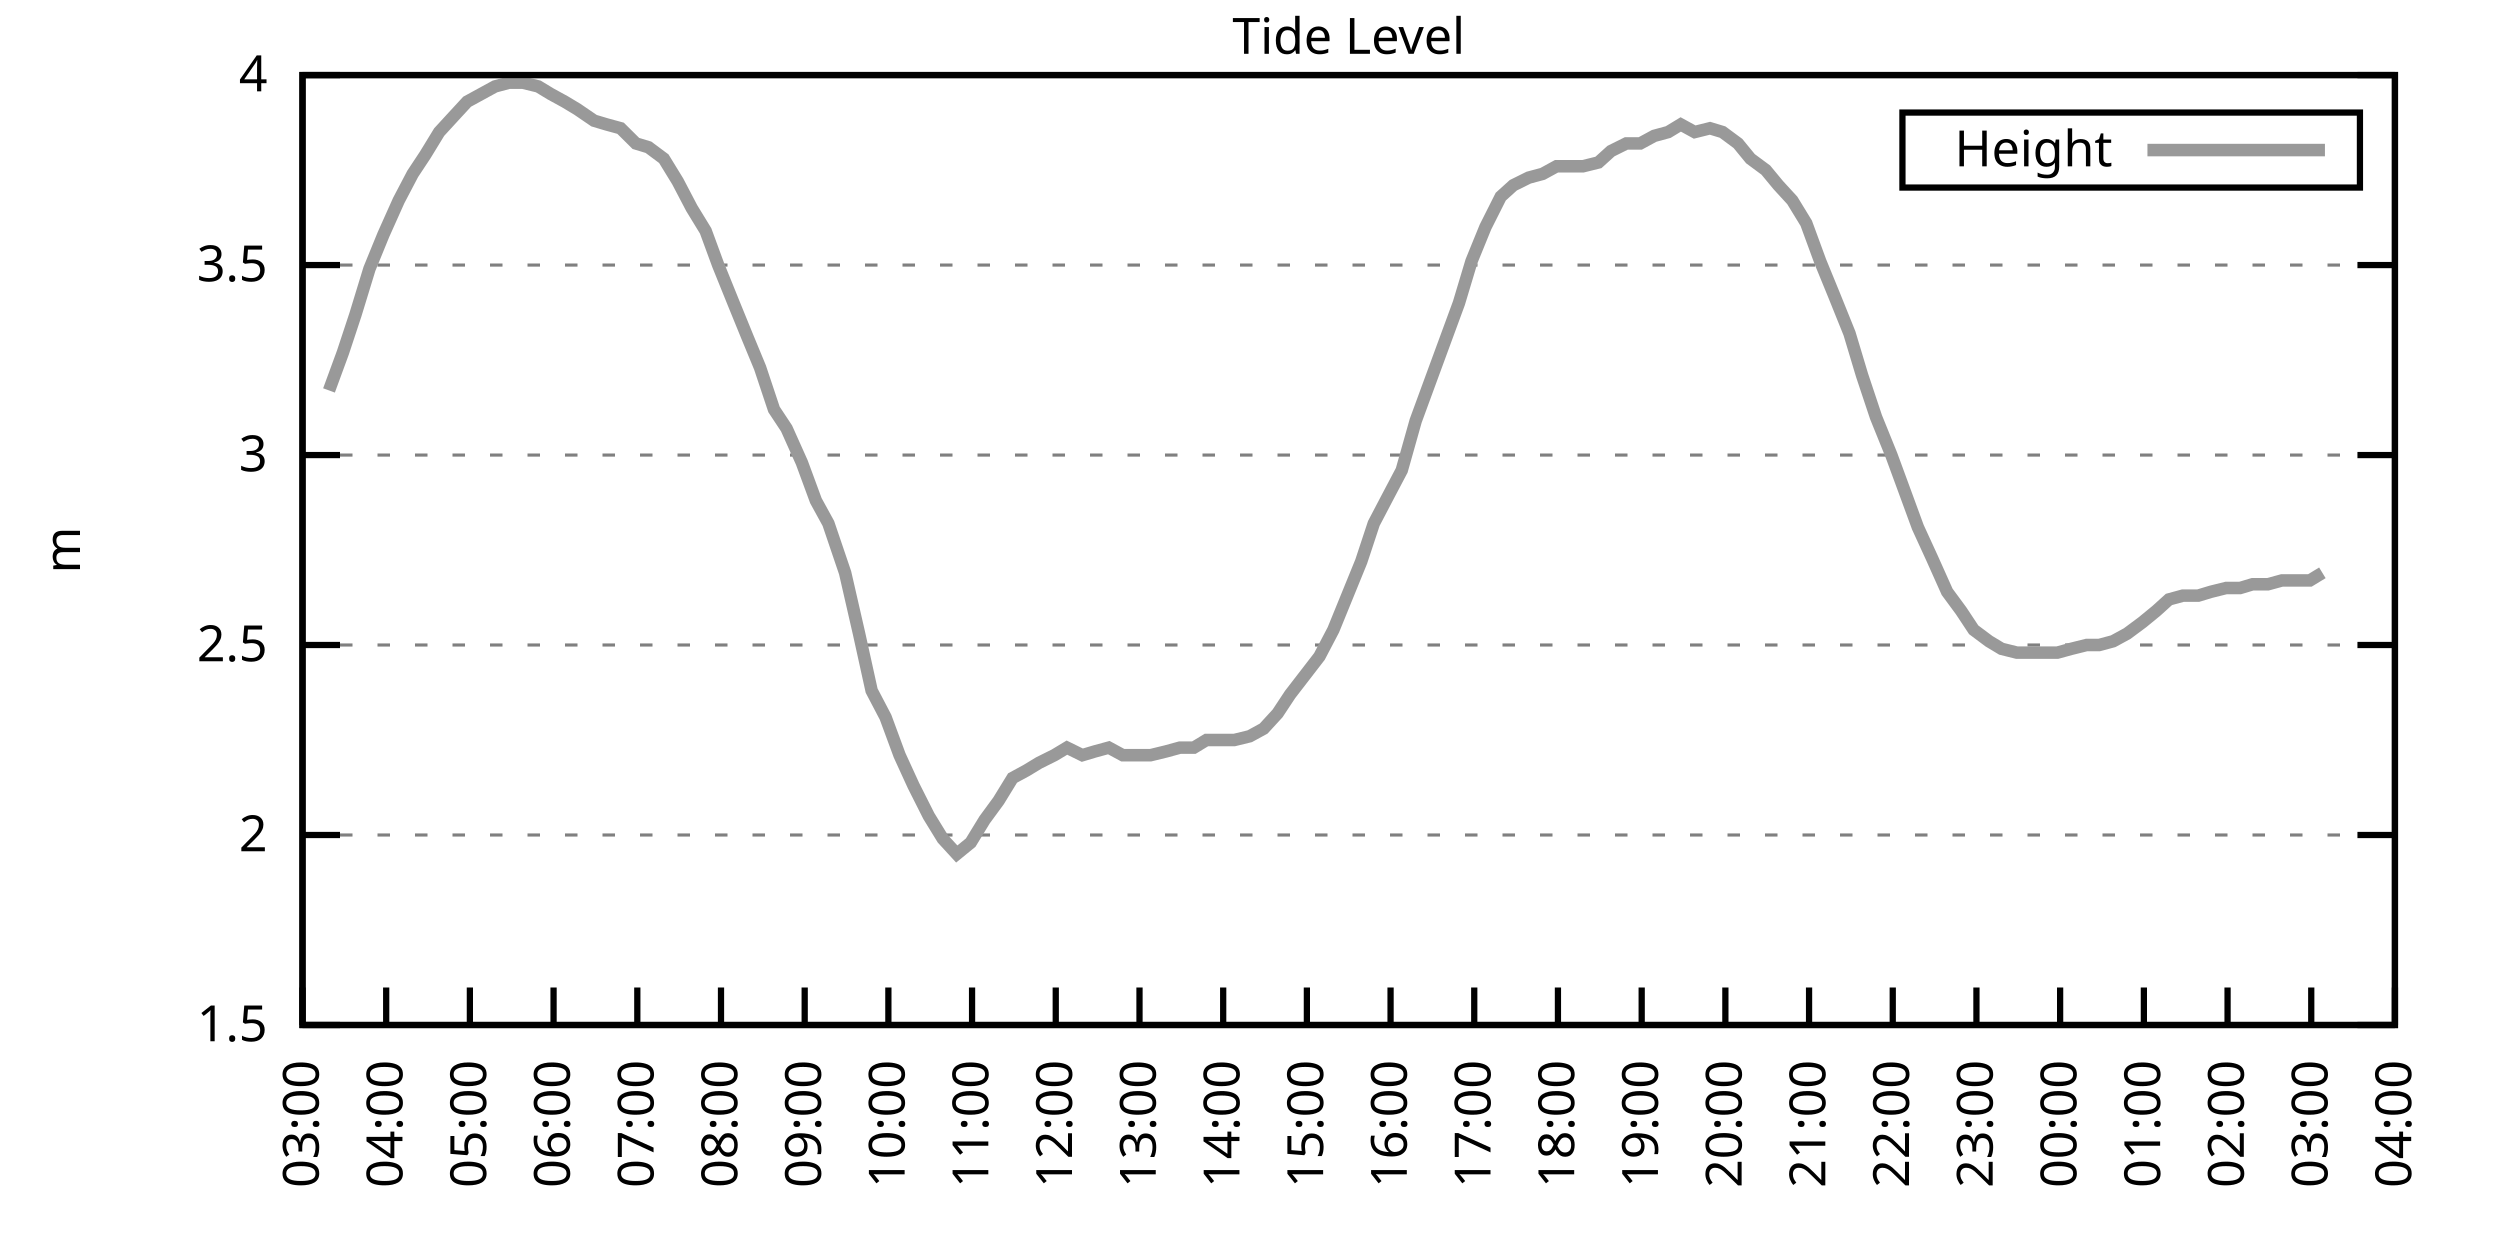
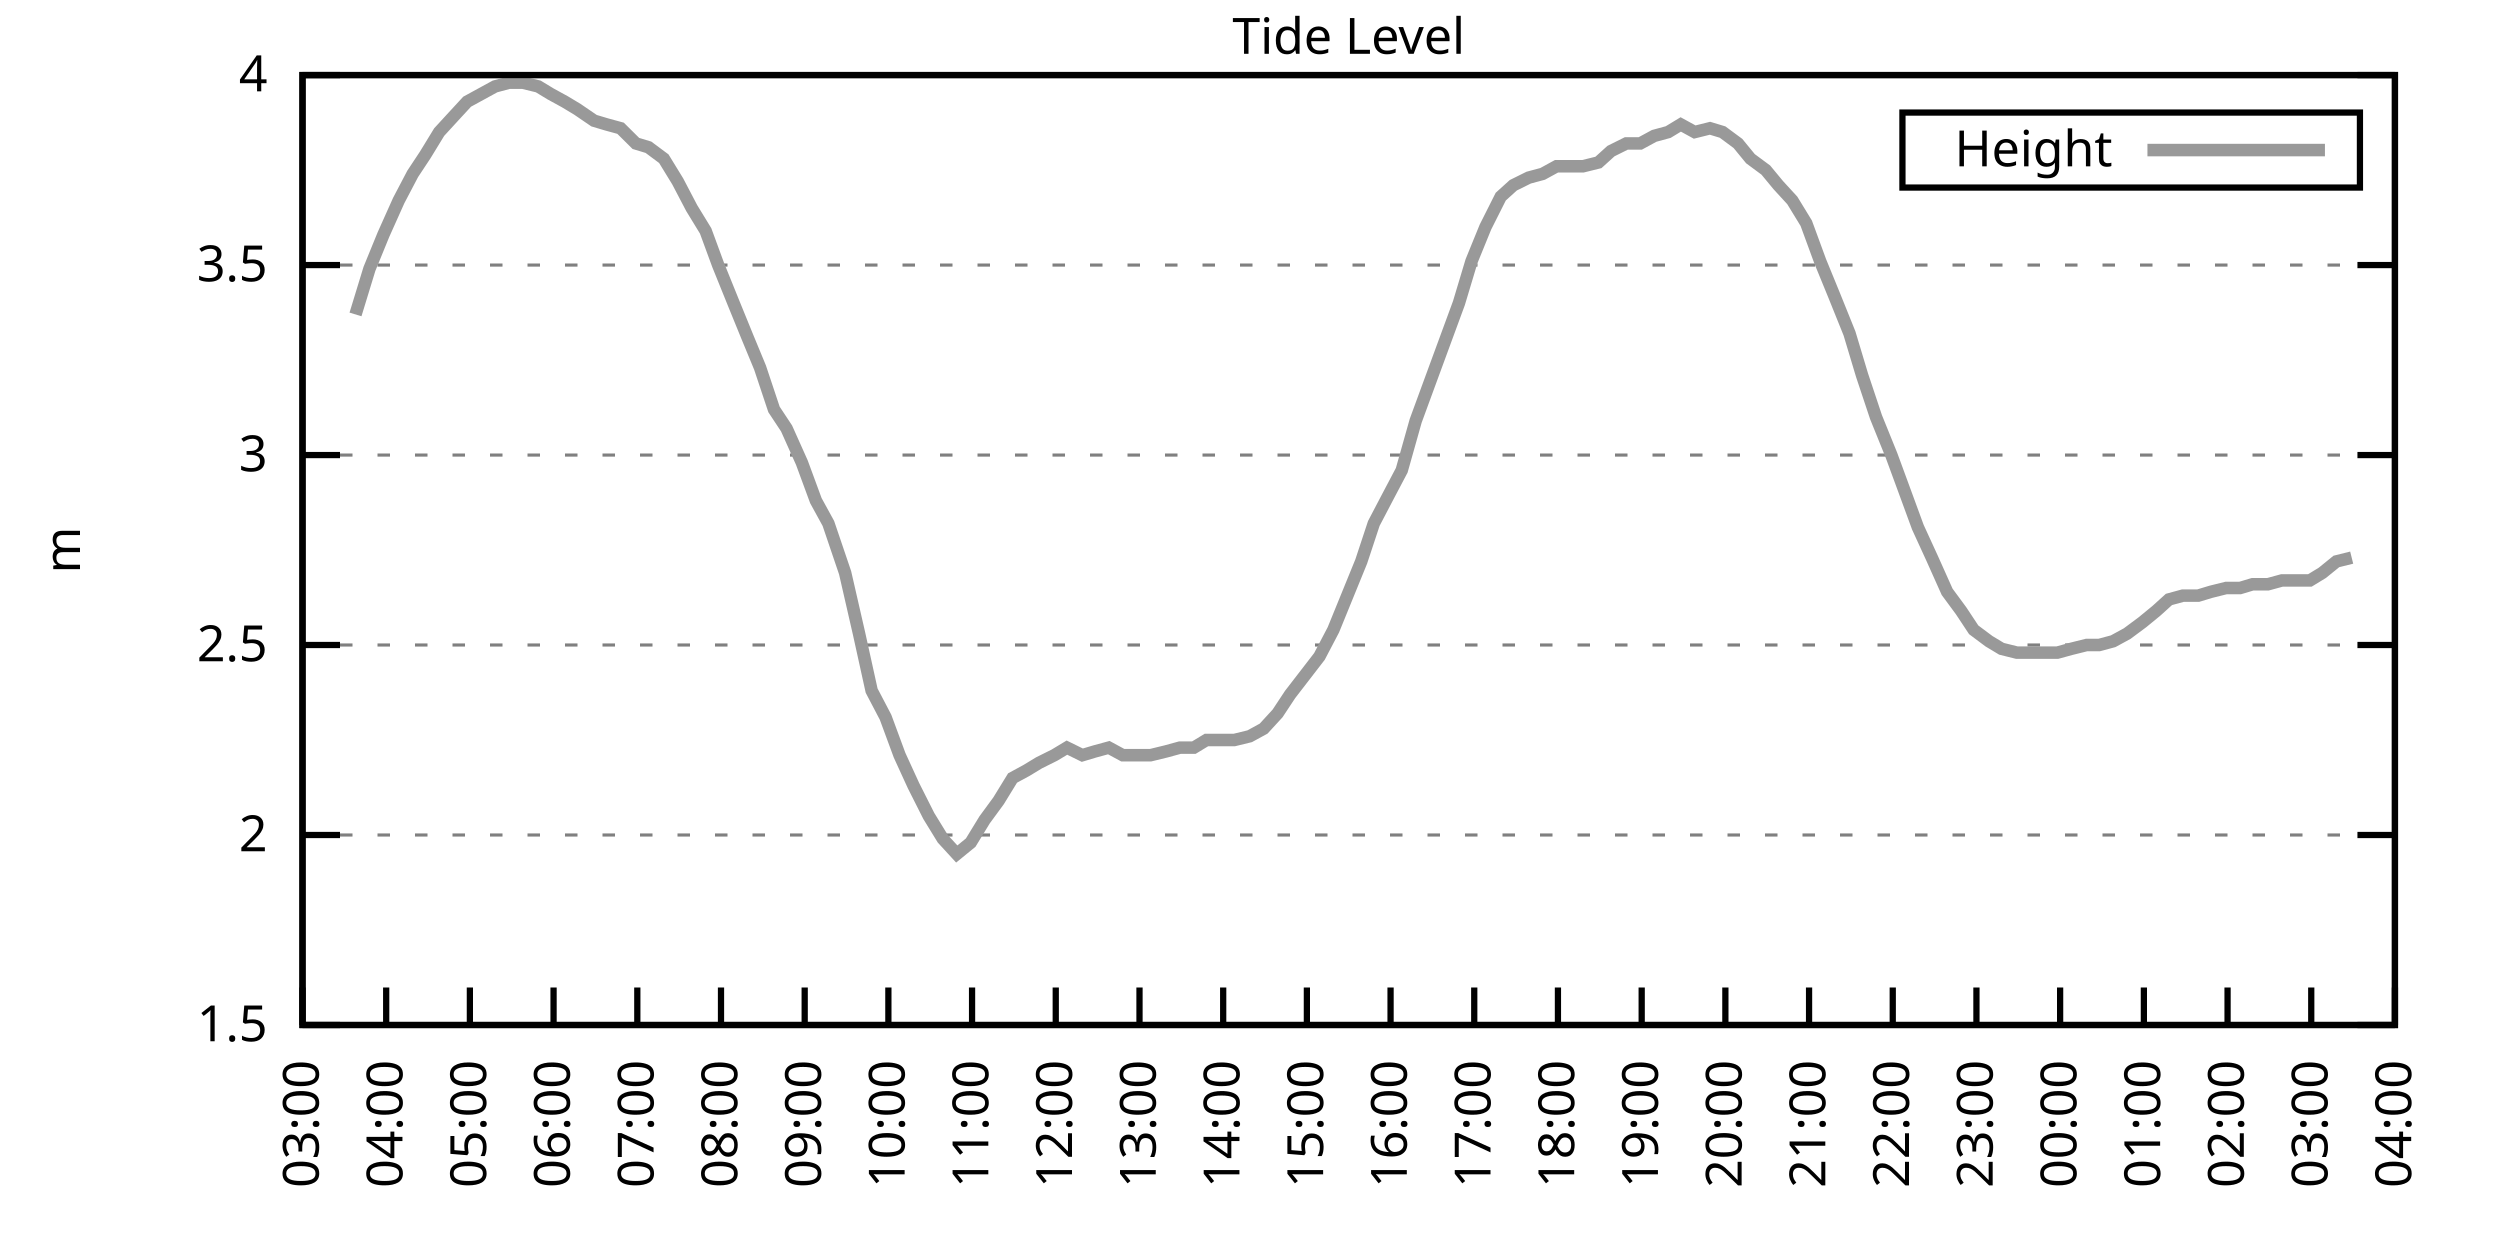
<svg xmlns="http://www.w3.org/2000/svg" xmlns:xlink="http://www.w3.org/1999/xlink" width="400" height="200" viewBox="0 0 400 200">
  <g id="gnuplot_canvas">
    <rect x="0" y="0" width="400" height="200" fill="none" />
    <defs>
      <circle id="gpDot" r="0.5" stroke-width="0.5" stroke="currentColor" />
      <path id="gpPt0" stroke-width="0.333" stroke="currentColor" d="M-1,0 h2 M0,-1 v2" />
      <path id="gpPt1" stroke-width="0.333" stroke="currentColor" d="M-1,-1 L1,1 M1,-1 L-1,1" />
      <path id="gpPt2" stroke-width="0.333" stroke="currentColor" d="M-1,0 L1,0 M0,-1 L0,1 M-1,-1 L1,1 M-1,1 L1,-1" />
      <rect id="gpPt3" stroke-width="0.333" stroke="currentColor" x="-1" y="-1" width="2" height="2" />
      <rect id="gpPt4" stroke-width="0.333" stroke="currentColor" fill="currentColor" x="-1" y="-1" width="2" height="2" />
      <circle id="gpPt5" stroke-width="0.333" stroke="currentColor" cx="0" cy="0" r="1" />
      <use xlink:href="#gpPt5" id="gpPt6" fill="currentColor" stroke="none" />
      <path id="gpPt7" stroke-width="0.333" stroke="currentColor" d="M0,-1.33 L-1.33,0.67 L1.33,0.67 z" />
      <use xlink:href="#gpPt7" id="gpPt8" fill="currentColor" stroke="none" />
      <use xlink:href="#gpPt7" id="gpPt9" stroke="currentColor" transform="rotate(180)" />
      <use xlink:href="#gpPt9" id="gpPt10" fill="currentColor" stroke="none" />
      <use xlink:href="#gpPt3" id="gpPt11" stroke="currentColor" transform="rotate(45)" />
      <use xlink:href="#gpPt11" id="gpPt12" fill="currentColor" stroke="none" />
      <path id="gpPt13" stroke-width="0.333" stroke="currentColor" d="M0,1.330 L1.265,0.411 L0.782,-1.067 L-0.782,-1.076 L-1.265,0.411 z" />
      <use xlink:href="#gpPt13" id="gpPt14" fill="currentColor" stroke="none" />
      <filter id="textbox" filterUnits="objectBoundingBox" x="0" y="0" height="1" width="1">
        <feFlood flood-color="white" flood-opacity="1" result="bgnd" />
        <feComposite in="SourceGraphic" in2="bgnd" operator="atop" />
      </filter>
      <filter id="greybox" filterUnits="objectBoundingBox" x="0" y="0" height="1" width="1">
        <feFlood flood-color="lightgrey" flood-opacity="1" result="grey" />
        <feComposite in="SourceGraphic" in2="grey" operator="atop" />
      </filter>
    </defs>
    <g fill="none" color="white" stroke="currentColor" stroke-width="1.00" stroke-linecap="butt" stroke-linejoin="miter">
</g>
    <g fill="none" color="black" stroke="currentColor" stroke-width="1.00" stroke-linecap="butt" stroke-linejoin="miter">
      <g stroke="none" shape-rendering="crispEdges">
        <polygon fill="rgb(255, 255, 255)" points="48.40,164.00 383.18,164.00 383.18,12.02 48.40,12.02 " />
      </g>
    </g>
    <g fill="none" color="black" stroke="currentColor" stroke-width="1.00" stroke-linecap="butt" stroke-linejoin="miter">
</g>
    <g fill="none" color="black" stroke="black" stroke-width="0.50" stroke-linecap="butt" stroke-linejoin="miter">
</g>
    <g fill="none" color="gray" stroke="currentColor" stroke-width="0.50" stroke-linecap="butt" stroke-linejoin="miter">
      <path stroke="gray" stroke-dasharray="2,4" class="gridline" d="M48.40,164.00 L383.19,164.00  " />
    </g>
    <g fill="none" color="gray" stroke="gray" stroke-width="1.00" stroke-linecap="butt" stroke-linejoin="miter">
</g>
    <g fill="none" color="black" stroke="currentColor" stroke-width="1.00" stroke-linecap="butt" stroke-linejoin="miter">
      <path stroke="black" d="M48.40,164.00 L54.40,164.00 M383.19,164.00 L377.19,164.00  " />
      <g transform="translate(42.80,166.60)" stroke="none" fill="black" font-family="Sans" font-size="8.00" text-anchor="end">
        <text>
          <tspan font-family="Sans"> 1.5</tspan>
        </text>
      </g>
    </g>
    <g fill="none" color="black" stroke="currentColor" stroke-width="1.00" stroke-linecap="butt" stroke-linejoin="miter">
</g>
    <g fill="none" color="black" stroke="black" stroke-width="0.50" stroke-linecap="butt" stroke-linejoin="miter">
</g>
    <g fill="none" color="gray" stroke="currentColor" stroke-width="0.50" stroke-linecap="butt" stroke-linejoin="miter">
      <path stroke="gray" stroke-dasharray="2,4" class="gridline" d="M48.40,133.60 L383.19,133.60  " />
    </g>
    <g fill="none" color="gray" stroke="gray" stroke-width="1.00" stroke-linecap="butt" stroke-linejoin="miter">
</g>
    <g fill="none" color="black" stroke="currentColor" stroke-width="1.00" stroke-linecap="butt" stroke-linejoin="miter">
      <path stroke="black" d="M48.40,133.60 L54.40,133.60 M383.19,133.60 L377.19,133.60  " />
      <g transform="translate(42.80,136.20)" stroke="none" fill="black" font-family="Sans" font-size="8.00" text-anchor="end">
        <text>
          <tspan font-family="Sans"> 2</tspan>
        </text>
      </g>
    </g>
    <g fill="none" color="black" stroke="currentColor" stroke-width="1.00" stroke-linecap="butt" stroke-linejoin="miter">
</g>
    <g fill="none" color="black" stroke="black" stroke-width="0.50" stroke-linecap="butt" stroke-linejoin="miter">
</g>
    <g fill="none" color="gray" stroke="currentColor" stroke-width="0.50" stroke-linecap="butt" stroke-linejoin="miter">
      <path stroke="gray" stroke-dasharray="2,4" class="gridline" d="M48.40,103.20 L383.19,103.20  " />
    </g>
    <g fill="none" color="gray" stroke="gray" stroke-width="1.00" stroke-linecap="butt" stroke-linejoin="miter">
</g>
    <g fill="none" color="black" stroke="currentColor" stroke-width="1.00" stroke-linecap="butt" stroke-linejoin="miter">
      <path stroke="black" d="M48.40,103.20 L54.40,103.20 M383.19,103.20 L377.19,103.20  " />
      <g transform="translate(42.80,105.80)" stroke="none" fill="black" font-family="Sans" font-size="8.00" text-anchor="end">
        <text>
          <tspan font-family="Sans"> 2.5</tspan>
        </text>
      </g>
    </g>
    <g fill="none" color="black" stroke="currentColor" stroke-width="1.00" stroke-linecap="butt" stroke-linejoin="miter">
</g>
    <g fill="none" color="black" stroke="black" stroke-width="0.50" stroke-linecap="butt" stroke-linejoin="miter">
</g>
    <g fill="none" color="gray" stroke="currentColor" stroke-width="0.50" stroke-linecap="butt" stroke-linejoin="miter">
      <path stroke="gray" stroke-dasharray="2,4" class="gridline" d="M48.40,72.81 L383.19,72.81  " />
    </g>
    <g fill="none" color="gray" stroke="gray" stroke-width="1.00" stroke-linecap="butt" stroke-linejoin="miter">
</g>
    <g fill="none" color="black" stroke="currentColor" stroke-width="1.00" stroke-linecap="butt" stroke-linejoin="miter">
      <path stroke="black" d="M48.40,72.81 L54.40,72.81 M383.19,72.81 L377.19,72.81  " />
      <g transform="translate(42.80,75.41)" stroke="none" fill="black" font-family="Sans" font-size="8.00" text-anchor="end">
        <text>
          <tspan font-family="Sans"> 3</tspan>
        </text>
      </g>
    </g>
    <g fill="none" color="black" stroke="currentColor" stroke-width="1.00" stroke-linecap="butt" stroke-linejoin="miter">
</g>
    <g fill="none" color="black" stroke="black" stroke-width="0.50" stroke-linecap="butt" stroke-linejoin="miter">
</g>
    <g fill="none" color="gray" stroke="currentColor" stroke-width="0.50" stroke-linecap="butt" stroke-linejoin="miter">
      <path stroke="gray" stroke-dasharray="2,4" class="gridline" d="M48.40,42.41 L383.19,42.41  " />
    </g>
    <g fill="none" color="gray" stroke="gray" stroke-width="1.00" stroke-linecap="butt" stroke-linejoin="miter">
</g>
    <g fill="none" color="black" stroke="currentColor" stroke-width="1.00" stroke-linecap="butt" stroke-linejoin="miter">
      <path stroke="black" d="M48.40,42.41 L54.40,42.41 M383.19,42.41 L377.19,42.41  " />
      <g transform="translate(42.80,45.01)" stroke="none" fill="black" font-family="Sans" font-size="8.00" text-anchor="end">
        <text>
          <tspan font-family="Sans"> 3.5</tspan>
        </text>
      </g>
    </g>
    <g fill="none" color="black" stroke="currentColor" stroke-width="1.00" stroke-linecap="butt" stroke-linejoin="miter">
</g>
    <g fill="none" color="black" stroke="black" stroke-width="0.50" stroke-linecap="butt" stroke-linejoin="miter">
</g>
    <g fill="none" color="gray" stroke="currentColor" stroke-width="0.50" stroke-linecap="butt" stroke-linejoin="miter">
      <path stroke="gray" stroke-dasharray="2,4" class="gridline" d="M48.40,12.01 L383.19,12.01  " />
    </g>
    <g fill="none" color="gray" stroke="gray" stroke-width="1.00" stroke-linecap="butt" stroke-linejoin="miter">
</g>
    <g fill="none" color="black" stroke="currentColor" stroke-width="1.00" stroke-linecap="butt" stroke-linejoin="miter">
      <path stroke="black" d="M48.40,12.01 L54.40,12.01 M383.19,12.01 L377.19,12.01  " />
      <g transform="translate(42.80,14.61)" stroke="none" fill="black" font-family="Sans" font-size="8.00" text-anchor="end">
        <text>
          <tspan font-family="Sans"> 4</tspan>
        </text>
      </g>
    </g>
    <g fill="none" color="black" stroke="currentColor" stroke-width="1.00" stroke-linecap="butt" stroke-linejoin="miter">
      <path stroke="black" d="M48.40,164.00 L48.40,158.00  " />
      <g transform="translate(51.00,169.60) rotate(270.00)" stroke="none" fill="black" font-family="Sans" font-size="8.00" text-anchor="end">
        <text>
          <tspan font-family="Sans">03:00</tspan>
        </text>
      </g>
    </g>
    <g fill="none" color="black" stroke="currentColor" stroke-width="1.00" stroke-linecap="butt" stroke-linejoin="miter">
      <path stroke="black" d="M61.79,164.00 L61.79,158.00  " />
      <g transform="translate(64.39,169.60) rotate(270.00)" stroke="none" fill="black" font-family="Sans" font-size="8.00" text-anchor="end">
        <text>
          <tspan font-family="Sans">04:00</tspan>
        </text>
      </g>
    </g>
    <g fill="none" color="black" stroke="currentColor" stroke-width="1.00" stroke-linecap="butt" stroke-linejoin="miter">
      <path stroke="black" d="M75.18,164.00 L75.18,158.00  " />
      <g transform="translate(77.78,169.60) rotate(270.00)" stroke="none" fill="black" font-family="Sans" font-size="8.00" text-anchor="end">
        <text>
          <tspan font-family="Sans">05:00</tspan>
        </text>
      </g>
    </g>
    <g fill="none" color="black" stroke="currentColor" stroke-width="1.00" stroke-linecap="butt" stroke-linejoin="miter">
      <path stroke="black" d="M88.57,164.00 L88.57,158.00  " />
      <g transform="translate(91.17,169.60) rotate(270.00)" stroke="none" fill="black" font-family="Sans" font-size="8.00" text-anchor="end">
        <text>
          <tspan font-family="Sans">06:00</tspan>
        </text>
      </g>
    </g>
    <g fill="none" color="black" stroke="currentColor" stroke-width="1.00" stroke-linecap="butt" stroke-linejoin="miter">
      <path stroke="black" d="M101.97,164.00 L101.97,158.00  " />
      <g transform="translate(104.57,169.60) rotate(270.00)" stroke="none" fill="black" font-family="Sans" font-size="8.00" text-anchor="end">
        <text>
          <tspan font-family="Sans">07:00</tspan>
        </text>
      </g>
    </g>
    <g fill="none" color="black" stroke="currentColor" stroke-width="1.00" stroke-linecap="butt" stroke-linejoin="miter">
      <path stroke="black" d="M115.36,164.00 L115.36,158.00  " />
      <g transform="translate(117.96,169.60) rotate(270.00)" stroke="none" fill="black" font-family="Sans" font-size="8.00" text-anchor="end">
        <text>
          <tspan font-family="Sans">08:00</tspan>
        </text>
      </g>
    </g>
    <g fill="none" color="black" stroke="currentColor" stroke-width="1.00" stroke-linecap="butt" stroke-linejoin="miter">
      <path stroke="black" d="M128.75,164.00 L128.75,158.00  " />
      <g transform="translate(131.35,169.60) rotate(270.00)" stroke="none" fill="black" font-family="Sans" font-size="8.00" text-anchor="end">
        <text>
          <tspan font-family="Sans">09:00</tspan>
        </text>
      </g>
    </g>
    <g fill="none" color="black" stroke="currentColor" stroke-width="1.00" stroke-linecap="butt" stroke-linejoin="miter">
      <path stroke="black" d="M142.14,164.00 L142.14,158.00  " />
      <g transform="translate(144.74,169.60) rotate(270.00)" stroke="none" fill="black" font-family="Sans" font-size="8.00" text-anchor="end">
        <text>
          <tspan font-family="Sans">10:00</tspan>
        </text>
      </g>
    </g>
    <g fill="none" color="black" stroke="currentColor" stroke-width="1.00" stroke-linecap="butt" stroke-linejoin="miter">
      <path stroke="black" d="M155.53,164.00 L155.53,158.00  " />
      <g transform="translate(158.13,169.60) rotate(270.00)" stroke="none" fill="black" font-family="Sans" font-size="8.00" text-anchor="end">
        <text>
          <tspan font-family="Sans">11:00</tspan>
        </text>
      </g>
    </g>
    <g fill="none" color="black" stroke="currentColor" stroke-width="1.00" stroke-linecap="butt" stroke-linejoin="miter">
      <path stroke="black" d="M168.92,164.00 L168.92,158.00  " />
      <g transform="translate(171.52,169.60) rotate(270.00)" stroke="none" fill="black" font-family="Sans" font-size="8.00" text-anchor="end">
        <text>
          <tspan font-family="Sans">12:00</tspan>
        </text>
      </g>
    </g>
    <g fill="none" color="black" stroke="currentColor" stroke-width="1.00" stroke-linecap="butt" stroke-linejoin="miter">
      <path stroke="black" d="M182.32,164.00 L182.32,158.00  " />
      <g transform="translate(184.92,169.60) rotate(270.00)" stroke="none" fill="black" font-family="Sans" font-size="8.00" text-anchor="end">
        <text>
          <tspan font-family="Sans">13:00</tspan>
        </text>
      </g>
    </g>
    <g fill="none" color="black" stroke="currentColor" stroke-width="1.00" stroke-linecap="butt" stroke-linejoin="miter">
      <path stroke="black" d="M195.71,164.00 L195.71,158.00  " />
      <g transform="translate(198.31,169.60) rotate(270.00)" stroke="none" fill="black" font-family="Sans" font-size="8.00" text-anchor="end">
        <text>
          <tspan font-family="Sans">14:00</tspan>
        </text>
      </g>
    </g>
    <g fill="none" color="black" stroke="currentColor" stroke-width="1.00" stroke-linecap="butt" stroke-linejoin="miter">
      <path stroke="black" d="M209.10,164.00 L209.10,158.00  " />
      <g transform="translate(211.70,169.60) rotate(270.00)" stroke="none" fill="black" font-family="Sans" font-size="8.00" text-anchor="end">
        <text>
          <tspan font-family="Sans">15:00</tspan>
        </text>
      </g>
    </g>
    <g fill="none" color="black" stroke="currentColor" stroke-width="1.00" stroke-linecap="butt" stroke-linejoin="miter">
      <path stroke="black" d="M222.49,164.00 L222.49,158.00  " />
      <g transform="translate(225.09,169.60) rotate(270.00)" stroke="none" fill="black" font-family="Sans" font-size="8.00" text-anchor="end">
        <text>
          <tspan font-family="Sans">16:00</tspan>
        </text>
      </g>
    </g>
    <g fill="none" color="black" stroke="currentColor" stroke-width="1.00" stroke-linecap="butt" stroke-linejoin="miter">
      <path stroke="black" d="M235.88,164.00 L235.88,158.00  " />
      <g transform="translate(238.48,169.60) rotate(270.00)" stroke="none" fill="black" font-family="Sans" font-size="8.00" text-anchor="end">
        <text>
          <tspan font-family="Sans">17:00</tspan>
        </text>
      </g>
    </g>
    <g fill="none" color="black" stroke="currentColor" stroke-width="1.00" stroke-linecap="butt" stroke-linejoin="miter">
      <path stroke="black" d="M249.27,164.00 L249.27,158.00  " />
      <g transform="translate(251.87,169.60) rotate(270.00)" stroke="none" fill="black" font-family="Sans" font-size="8.00" text-anchor="end">
        <text>
          <tspan font-family="Sans">18:00</tspan>
        </text>
      </g>
    </g>
    <g fill="none" color="black" stroke="currentColor" stroke-width="1.00" stroke-linecap="butt" stroke-linejoin="miter">
      <path stroke="black" d="M262.67,164.00 L262.67,158.00  " />
      <g transform="translate(265.27,169.60) rotate(270.00)" stroke="none" fill="black" font-family="Sans" font-size="8.00" text-anchor="end">
        <text>
          <tspan font-family="Sans">19:00</tspan>
        </text>
      </g>
    </g>
    <g fill="none" color="black" stroke="currentColor" stroke-width="1.00" stroke-linecap="butt" stroke-linejoin="miter">
      <path stroke="black" d="M276.06,164.00 L276.06,158.00  " />
      <g transform="translate(278.66,169.60) rotate(270.00)" stroke="none" fill="black" font-family="Sans" font-size="8.00" text-anchor="end">
        <text>
          <tspan font-family="Sans">20:00</tspan>
        </text>
      </g>
    </g>
    <g fill="none" color="black" stroke="currentColor" stroke-width="1.00" stroke-linecap="butt" stroke-linejoin="miter">
      <path stroke="black" d="M289.45,164.00 L289.45,158.00  " />
      <g transform="translate(292.05,169.60) rotate(270.00)" stroke="none" fill="black" font-family="Sans" font-size="8.00" text-anchor="end">
        <text>
          <tspan font-family="Sans">21:00</tspan>
        </text>
      </g>
    </g>
    <g fill="none" color="black" stroke="currentColor" stroke-width="1.00" stroke-linecap="butt" stroke-linejoin="miter">
      <path stroke="black" d="M302.84,164.00 L302.84,158.00  " />
      <g transform="translate(305.44,169.60) rotate(270.00)" stroke="none" fill="black" font-family="Sans" font-size="8.00" text-anchor="end">
        <text>
          <tspan font-family="Sans">22:00</tspan>
        </text>
      </g>
    </g>
    <g fill="none" color="black" stroke="currentColor" stroke-width="1.00" stroke-linecap="butt" stroke-linejoin="miter">
      <path stroke="black" d="M316.23,164.00 L316.23,158.00  " />
      <g transform="translate(318.83,169.60) rotate(270.00)" stroke="none" fill="black" font-family="Sans" font-size="8.00" text-anchor="end">
        <text>
          <tspan font-family="Sans">23:00</tspan>
        </text>
      </g>
    </g>
    <g fill="none" color="black" stroke="currentColor" stroke-width="1.00" stroke-linecap="butt" stroke-linejoin="miter">
      <path stroke="black" d="M329.62,164.00 L329.62,158.00  " />
      <g transform="translate(332.22,169.60) rotate(270.00)" stroke="none" fill="black" font-family="Sans" font-size="8.00" text-anchor="end">
        <text>
          <tspan font-family="Sans">00:00</tspan>
        </text>
      </g>
    </g>
    <g fill="none" color="black" stroke="currentColor" stroke-width="1.00" stroke-linecap="butt" stroke-linejoin="miter">
      <path stroke="black" d="M343.02,164.00 L343.02,158.00  " />
      <g transform="translate(345.62,169.60) rotate(270.00)" stroke="none" fill="black" font-family="Sans" font-size="8.00" text-anchor="end">
        <text>
          <tspan font-family="Sans">01:00</tspan>
        </text>
      </g>
    </g>
    <g fill="none" color="black" stroke="currentColor" stroke-width="1.00" stroke-linecap="butt" stroke-linejoin="miter">
      <path stroke="black" d="M356.41,164.00 L356.41,158.00  " />
      <g transform="translate(359.01,169.60) rotate(270.00)" stroke="none" fill="black" font-family="Sans" font-size="8.00" text-anchor="end">
        <text>
          <tspan font-family="Sans">02:00</tspan>
        </text>
      </g>
    </g>
    <g fill="none" color="black" stroke="currentColor" stroke-width="1.00" stroke-linecap="butt" stroke-linejoin="miter">
      <path stroke="black" d="M369.80,164.00 L369.80,158.00  " />
      <g transform="translate(372.40,169.60) rotate(270.00)" stroke="none" fill="black" font-family="Sans" font-size="8.00" text-anchor="end">
        <text>
          <tspan font-family="Sans">03:00</tspan>
        </text>
      </g>
    </g>
    <g fill="none" color="black" stroke="currentColor" stroke-width="1.00" stroke-linecap="butt" stroke-linejoin="miter">
      <path stroke="black" d="M383.19,164.00 L383.19,158.00  " />
      <g transform="translate(385.79,169.60) rotate(270.00)" stroke="none" fill="black" font-family="Sans" font-size="8.00" text-anchor="end">
        <text>
          <tspan font-family="Sans">04:00</tspan>
        </text>
      </g>
    </g>
    <g fill="none" color="black" stroke="currentColor" stroke-width="1.00" stroke-linecap="butt" stroke-linejoin="miter">
</g>
    <g fill="none" color="black" stroke="currentColor" stroke-width="1.00" stroke-linecap="butt" stroke-linejoin="miter">
      <path stroke="black" d="M48.40,12.01 L48.40,164.00 L383.19,164.00 L383.19,12.01 L48.40,12.01 Z  " />
    </g>
    <g fill="none" color="black" stroke="currentColor" stroke-width="1.00" stroke-linecap="butt" stroke-linejoin="miter">
</g>
    <g fill="none" color="black" stroke="currentColor" stroke-width="1.00" stroke-linecap="butt" stroke-linejoin="miter">
      <path stroke="black" d="M304.39,30.01 L304.39,18.01 L377.59,18.01 L377.59,30.01 L304.39,30.01 Z  " />
    </g>
    <g id="Tide_level_plot_1">
      <g fill="none" color="white" stroke="black" stroke-width="2.00" stroke-linecap="butt" stroke-linejoin="miter">
</g>
      <g fill="none" color="black" stroke="currentColor" stroke-width="2.00" stroke-linecap="butt" stroke-linejoin="miter">
        <g transform="translate(337.99,26.61)" stroke="none" fill="black" font-family="Sans" font-size="8.00" text-anchor="end">
          <text>
            <tspan font-family="Sans">Height</tspan>
          </text>
        </g>
      </g>
      <g fill="none" color="black" stroke="currentColor" stroke-width="2.00" stroke-linecap="butt" stroke-linejoin="miter">
-         <path stroke="rgb(153, 153, 153)" d="M343.59,24.01 L371.99,24.01 M52.64,62.47 L54.87,56.39 L56.88,50.31 L59.11,43.02 L61.35,37.54 L63.80,32.07   L66.03,27.82 L68.04,24.78 L70.27,21.13 L72.50,18.70 L74.74,16.27 L76.97,15.05 L79.20,13.83 L81.43,13.23   L83.66,13.23 L86.12,13.83 L88.13,15.05 L90.36,16.27 L92.37,17.48 L95.05,19.31 L97.06,19.91 L99.29,20.52   L101.74,22.95 L103.75,23.56 L106.21,25.39 L108.44,29.03 L110.67,33.29 L112.90,36.94 L114.91,42.41 L117.37,48.49   L119.60,53.96 L121.61,58.82 L123.84,65.51 L125.85,68.55 L128.30,74.02 L130.54,80.10 L132.54,83.75 L135.22,91.65   L137.45,101.38 L139.46,110.50 L141.69,114.76 L143.93,120.83 L146.16,125.70 L148.61,130.56 L150.85,134.21 L153.08,136.64   L155.31,134.82 L157.54,131.17 L159.77,128.13 L162.01,124.48 L164.24,123.27 L166.25,122.05 L168.70,120.83 L170.71,119.62   L173.17,120.83 L175.17,120.23 L177.41,119.62 L179.64,120.83 L182.09,120.83 L184.10,120.83 L186.56,120.23 L188.79,119.62   L191.02,119.62 L193.03,118.40 L195.26,118.40 L197.49,118.40 L199.95,117.80 L202.18,116.58 L204.41,114.15 L206.42,111.11   L211.11,105.03 L213.34,100.77 L215.57,95.30 L217.80,89.83 L219.81,83.75 L222.04,79.49 L224.28,75.24 L226.51,67.33   L228.74,61.25 L230.97,55.18 L233.43,48.49 L235.44,41.80 L237.67,36.33 L240.12,31.46 L242.13,29.64 L244.59,28.42   L246.82,27.82 L249.05,26.60 L251.06,26.60 L253.29,26.60 L255.75,25.99 L257.76,24.17 L260.21,22.95 L262.44,22.95   L264.67,21.74 L266.91,21.13 L268.92,19.91 L271.15,21.13 L273.60,20.52 L275.61,21.13 L278.07,22.95 L280.07,25.39   L282.53,27.21 L284.54,29.64 L286.77,32.07 L289.00,35.72 L291.23,41.80 L293.47,47.27 L295.92,53.35 L297.93,60.04   L300.16,66.73 L302.62,72.81 L304.63,78.28 L306.86,84.36 L309.09,89.22 L311.54,94.69 L313.78,97.73 L315.79,100.77   L318.24,102.60 L320.25,103.81 L322.70,104.42 L324.71,104.42 L326.95,104.42 L329.18,104.42 L331.41,103.81 L333.86,103.20   L335.87,103.20 L338.10,102.60 L340.34,101.38 L342.79,99.56 L345.02,97.73 L347.03,95.91 L349.26,95.30 L351.72,95.30   L353.73,94.69 L356.18,94.08 L358.42,94.08 L360.42,93.48 L362.88,93.48 L365.11,92.87 L367.34,92.87 L369.58,92.87   L371.58,91.65  " />
+         <path stroke="rgb(153, 153, 153)" d="M343.59,24.01 L371.99,24.01 M56.88,50.31 L59.11,43.02 L61.35,37.54 L63.80,32.07 L66.03,27.82 L68.04,24.78   L70.27,21.13 L72.50,18.70 L74.74,16.27 L76.97,15.05 L79.20,13.83 L81.43,13.23 L83.66,13.23 L86.12,13.83   L88.13,15.05 L90.36,16.27 L92.37,17.48 L95.05,19.31 L97.06,19.91 L99.29,20.52 L101.74,22.95 L103.75,23.56   L106.21,25.39 L108.44,29.03 L110.67,33.29 L112.90,36.94 L114.91,42.41 L117.37,48.49 L119.60,53.96 L121.61,58.82   L123.84,65.51 L125.85,68.55 L128.30,74.02 L130.54,80.10 L132.54,83.75 L135.22,91.65 L137.45,101.38 L139.46,110.50   L141.69,114.76 L143.93,120.83 L146.16,125.70 L148.61,130.56 L150.85,134.21 L153.08,136.64 L155.31,134.82 L157.54,131.17   L159.77,128.13 L162.01,124.48 L164.24,123.27 L166.25,122.05 L168.70,120.83 L170.71,119.62 L173.17,120.83 L175.17,120.23   L177.41,119.62 L179.64,120.83 L182.09,120.83 L184.10,120.83 L186.56,120.23 L188.79,119.62 L191.02,119.62 L193.03,118.40   L195.26,118.40 L197.49,118.40 L199.95,117.80 L202.18,116.58 L204.41,114.15 L206.42,111.11 L211.11,105.03 L213.34,100.77   L215.57,95.30 L217.80,89.83 L219.81,83.75 L222.04,79.49 L224.28,75.24 L226.51,67.33 L228.74,61.25 L230.97,55.18   L233.43,48.49 L235.44,41.80 L237.67,36.33 L240.12,31.46 L242.13,29.64 L244.59,28.42 L246.82,27.82 L249.05,26.60   L251.06,26.60 L253.29,26.60 L255.75,25.99 L257.76,24.17 L260.21,22.95 L262.44,22.95 L264.67,21.74 L266.91,21.13   L268.92,19.91 L271.15,21.13 L273.60,20.52 L275.61,21.13 L278.07,22.95 L280.07,25.39 L282.53,27.21 L284.54,29.64   L286.77,32.07 L289.00,35.72 L291.23,41.80 L293.47,47.27 L295.92,53.35 L297.93,60.04 L300.16,66.73 L302.62,72.81   L304.63,78.28 L306.86,84.36 L309.09,89.22 L311.54,94.69 L313.78,97.73 L315.79,100.77 L318.24,102.60 L320.25,103.81   L322.70,104.42 L324.71,104.42 L326.95,104.42 L329.18,104.42 L331.41,103.81 L333.86,103.20 L335.87,103.20 L338.10,102.60   L340.34,101.38 L342.79,99.56 L345.02,97.73 L347.03,95.91 L349.26,95.30 L351.72,95.30 L353.73,94.69 L356.18,94.08   L358.42,94.08 L360.42,93.48 L362.88,93.48 L365.11,92.87 L367.34,92.87 L369.58,92.87 L371.58,91.65 L373.82,89.83   L376.27,89.22  " />
      </g>
    </g>
    <g fill="none" color="black" stroke="currentColor" stroke-width="2.00" stroke-linecap="butt" stroke-linejoin="miter">
</g>
    <g fill="none" color="black" stroke="black" stroke-width="1.00" stroke-linecap="butt" stroke-linejoin="miter">
</g>
    <g fill="none" color="black" stroke="currentColor" stroke-width="1.00" stroke-linecap="butt" stroke-linejoin="miter">
      <path stroke="black" d="M48.40,12.01 L48.40,164.00 L383.19,164.00 L383.19,12.01 L48.40,12.01 Z  " />
      <g transform="translate(12.80,88.01) rotate(270.00)" stroke="none" fill="black" font-family="Sans" font-size="8.00" text-anchor="middle">
        <text>
          <tspan font-family="Sans">m</tspan>
        </text>
      </g>
    </g>
    <g fill="none" color="black" stroke="currentColor" stroke-width="1.00" stroke-linecap="butt" stroke-linejoin="miter">
</g>
    <g fill="none" color="black" stroke="currentColor" stroke-width="1.00" stroke-linecap="butt" stroke-linejoin="miter">
      <g transform="translate(215.79,8.61)" stroke="none" fill="black" font-family="Sans" font-size="8.00" text-anchor="middle">
        <text>
          <tspan font-family="Sans">Tide Level</tspan>
        </text>
      </g>
    </g>
    <g fill="none" color="black" stroke="currentColor" stroke-width="1.00" stroke-linecap="butt" stroke-linejoin="miter">
</g>
  </g>
</svg>
